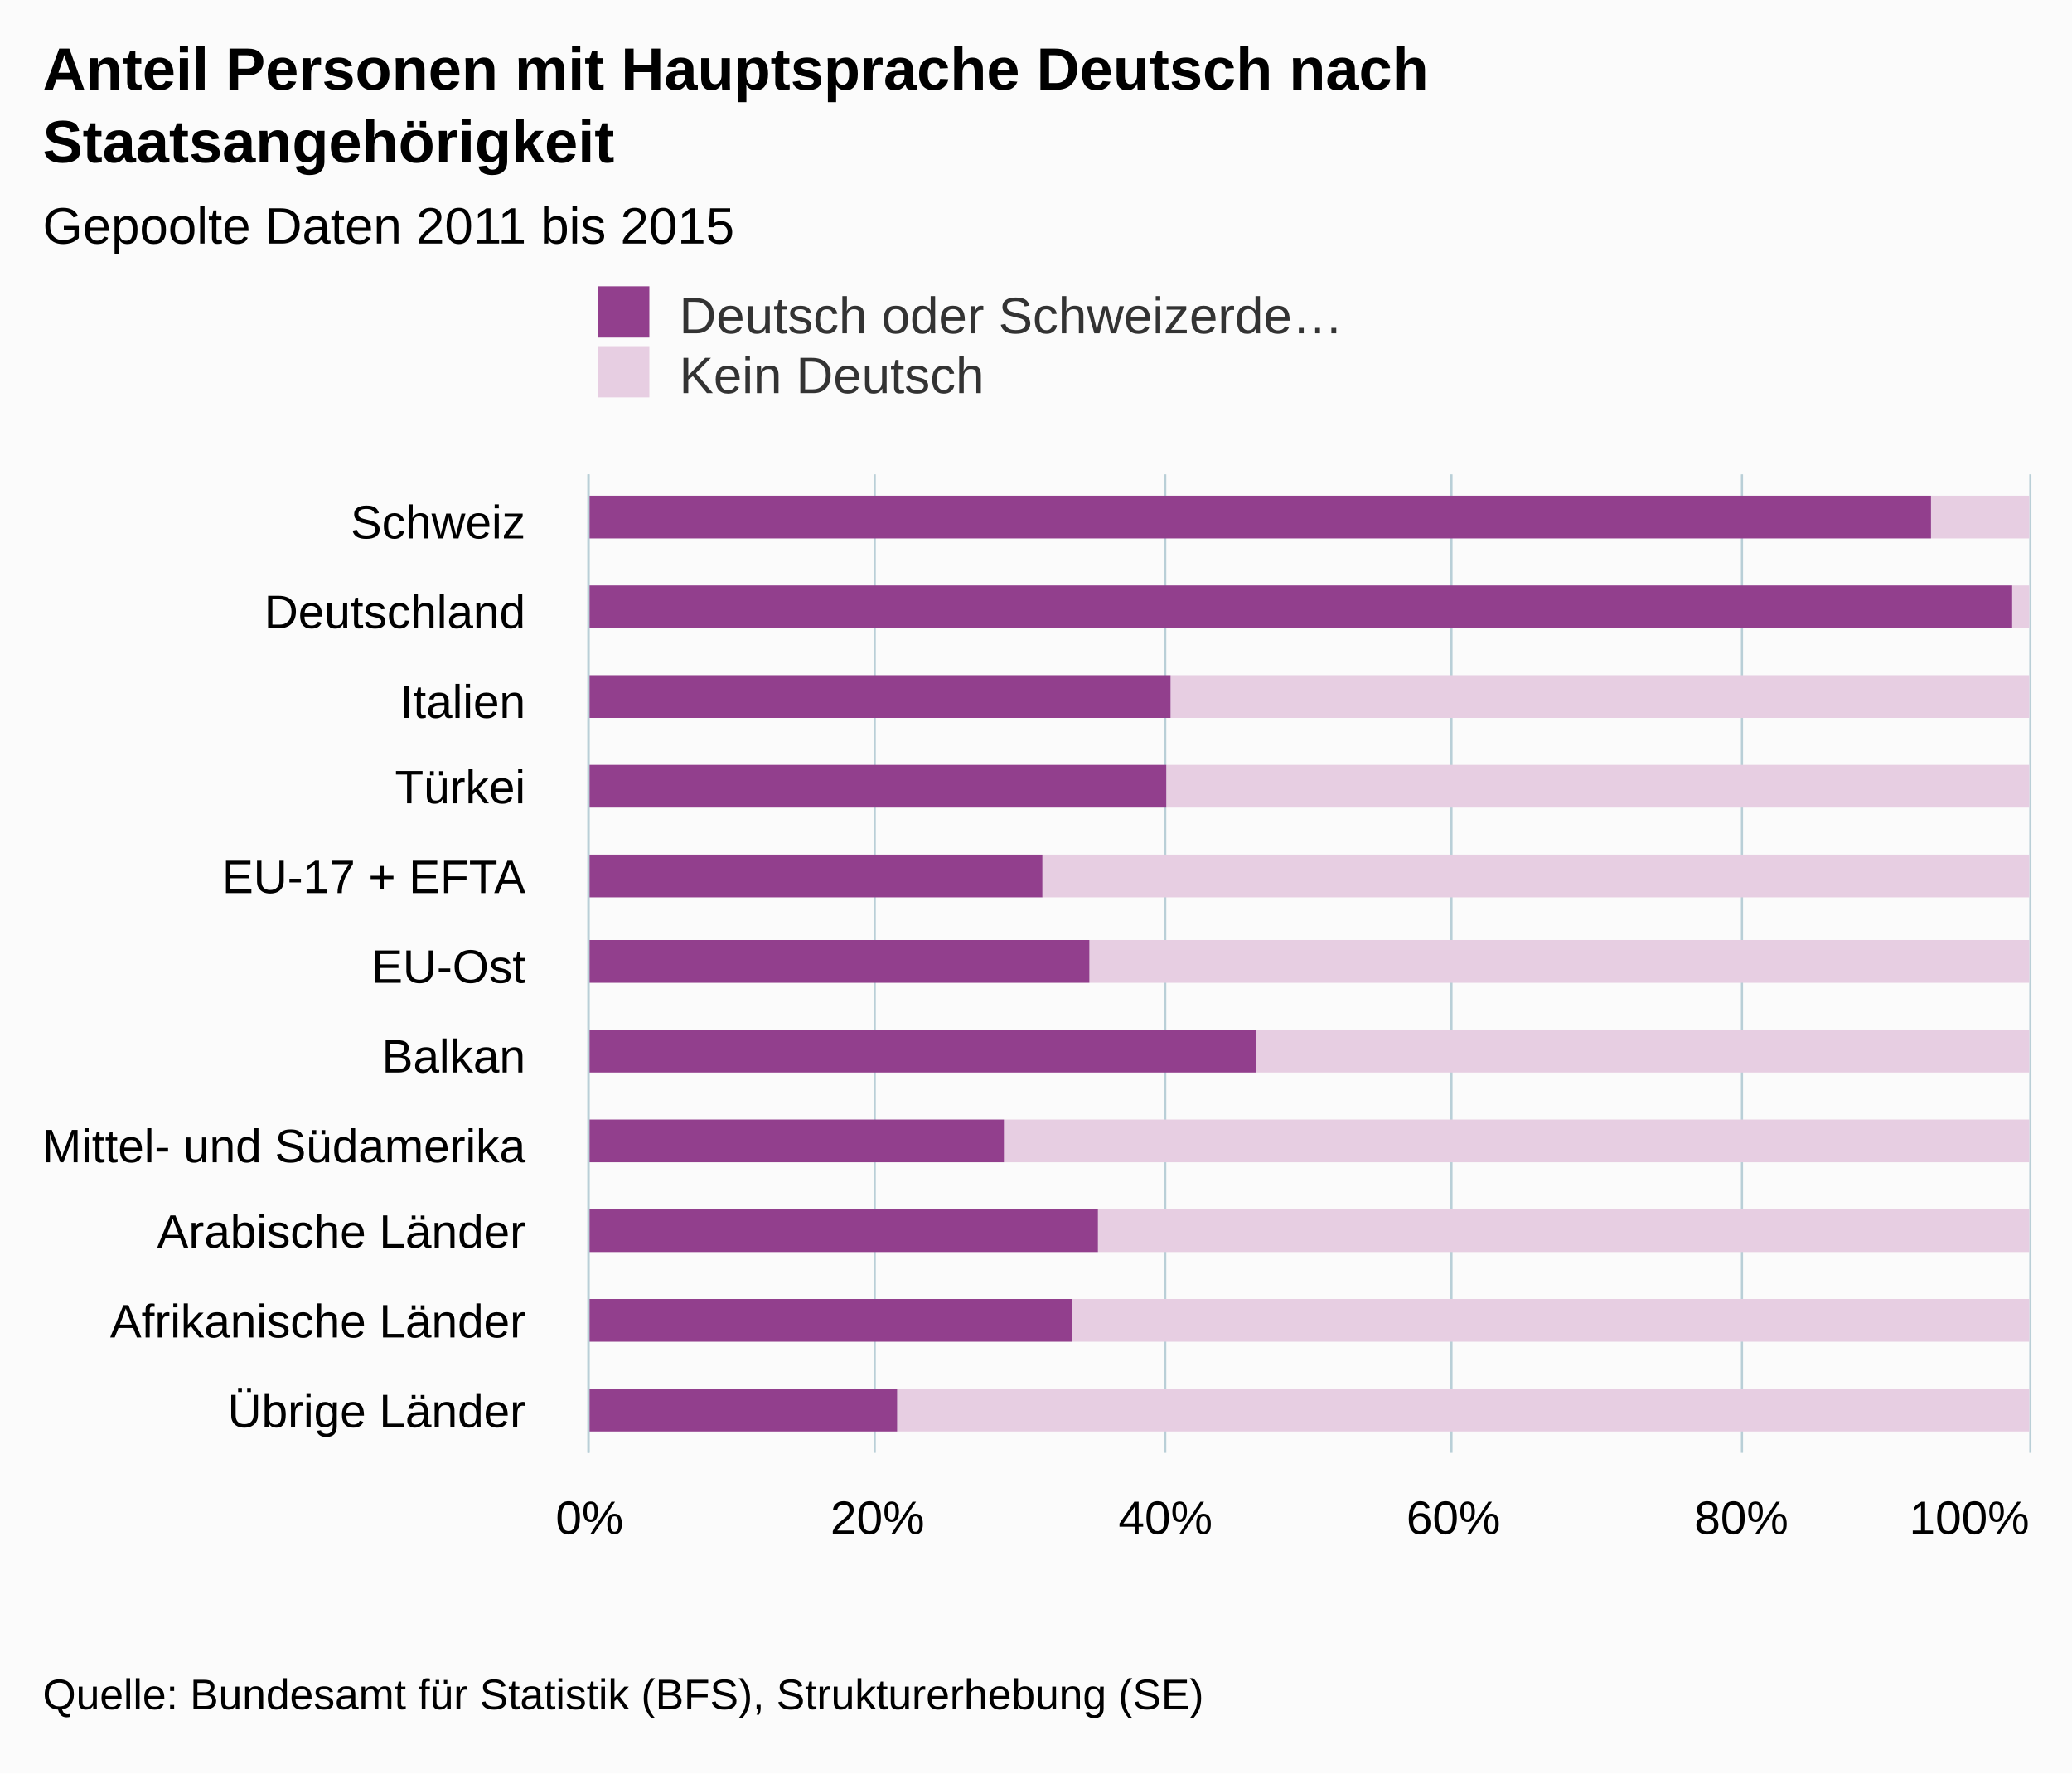
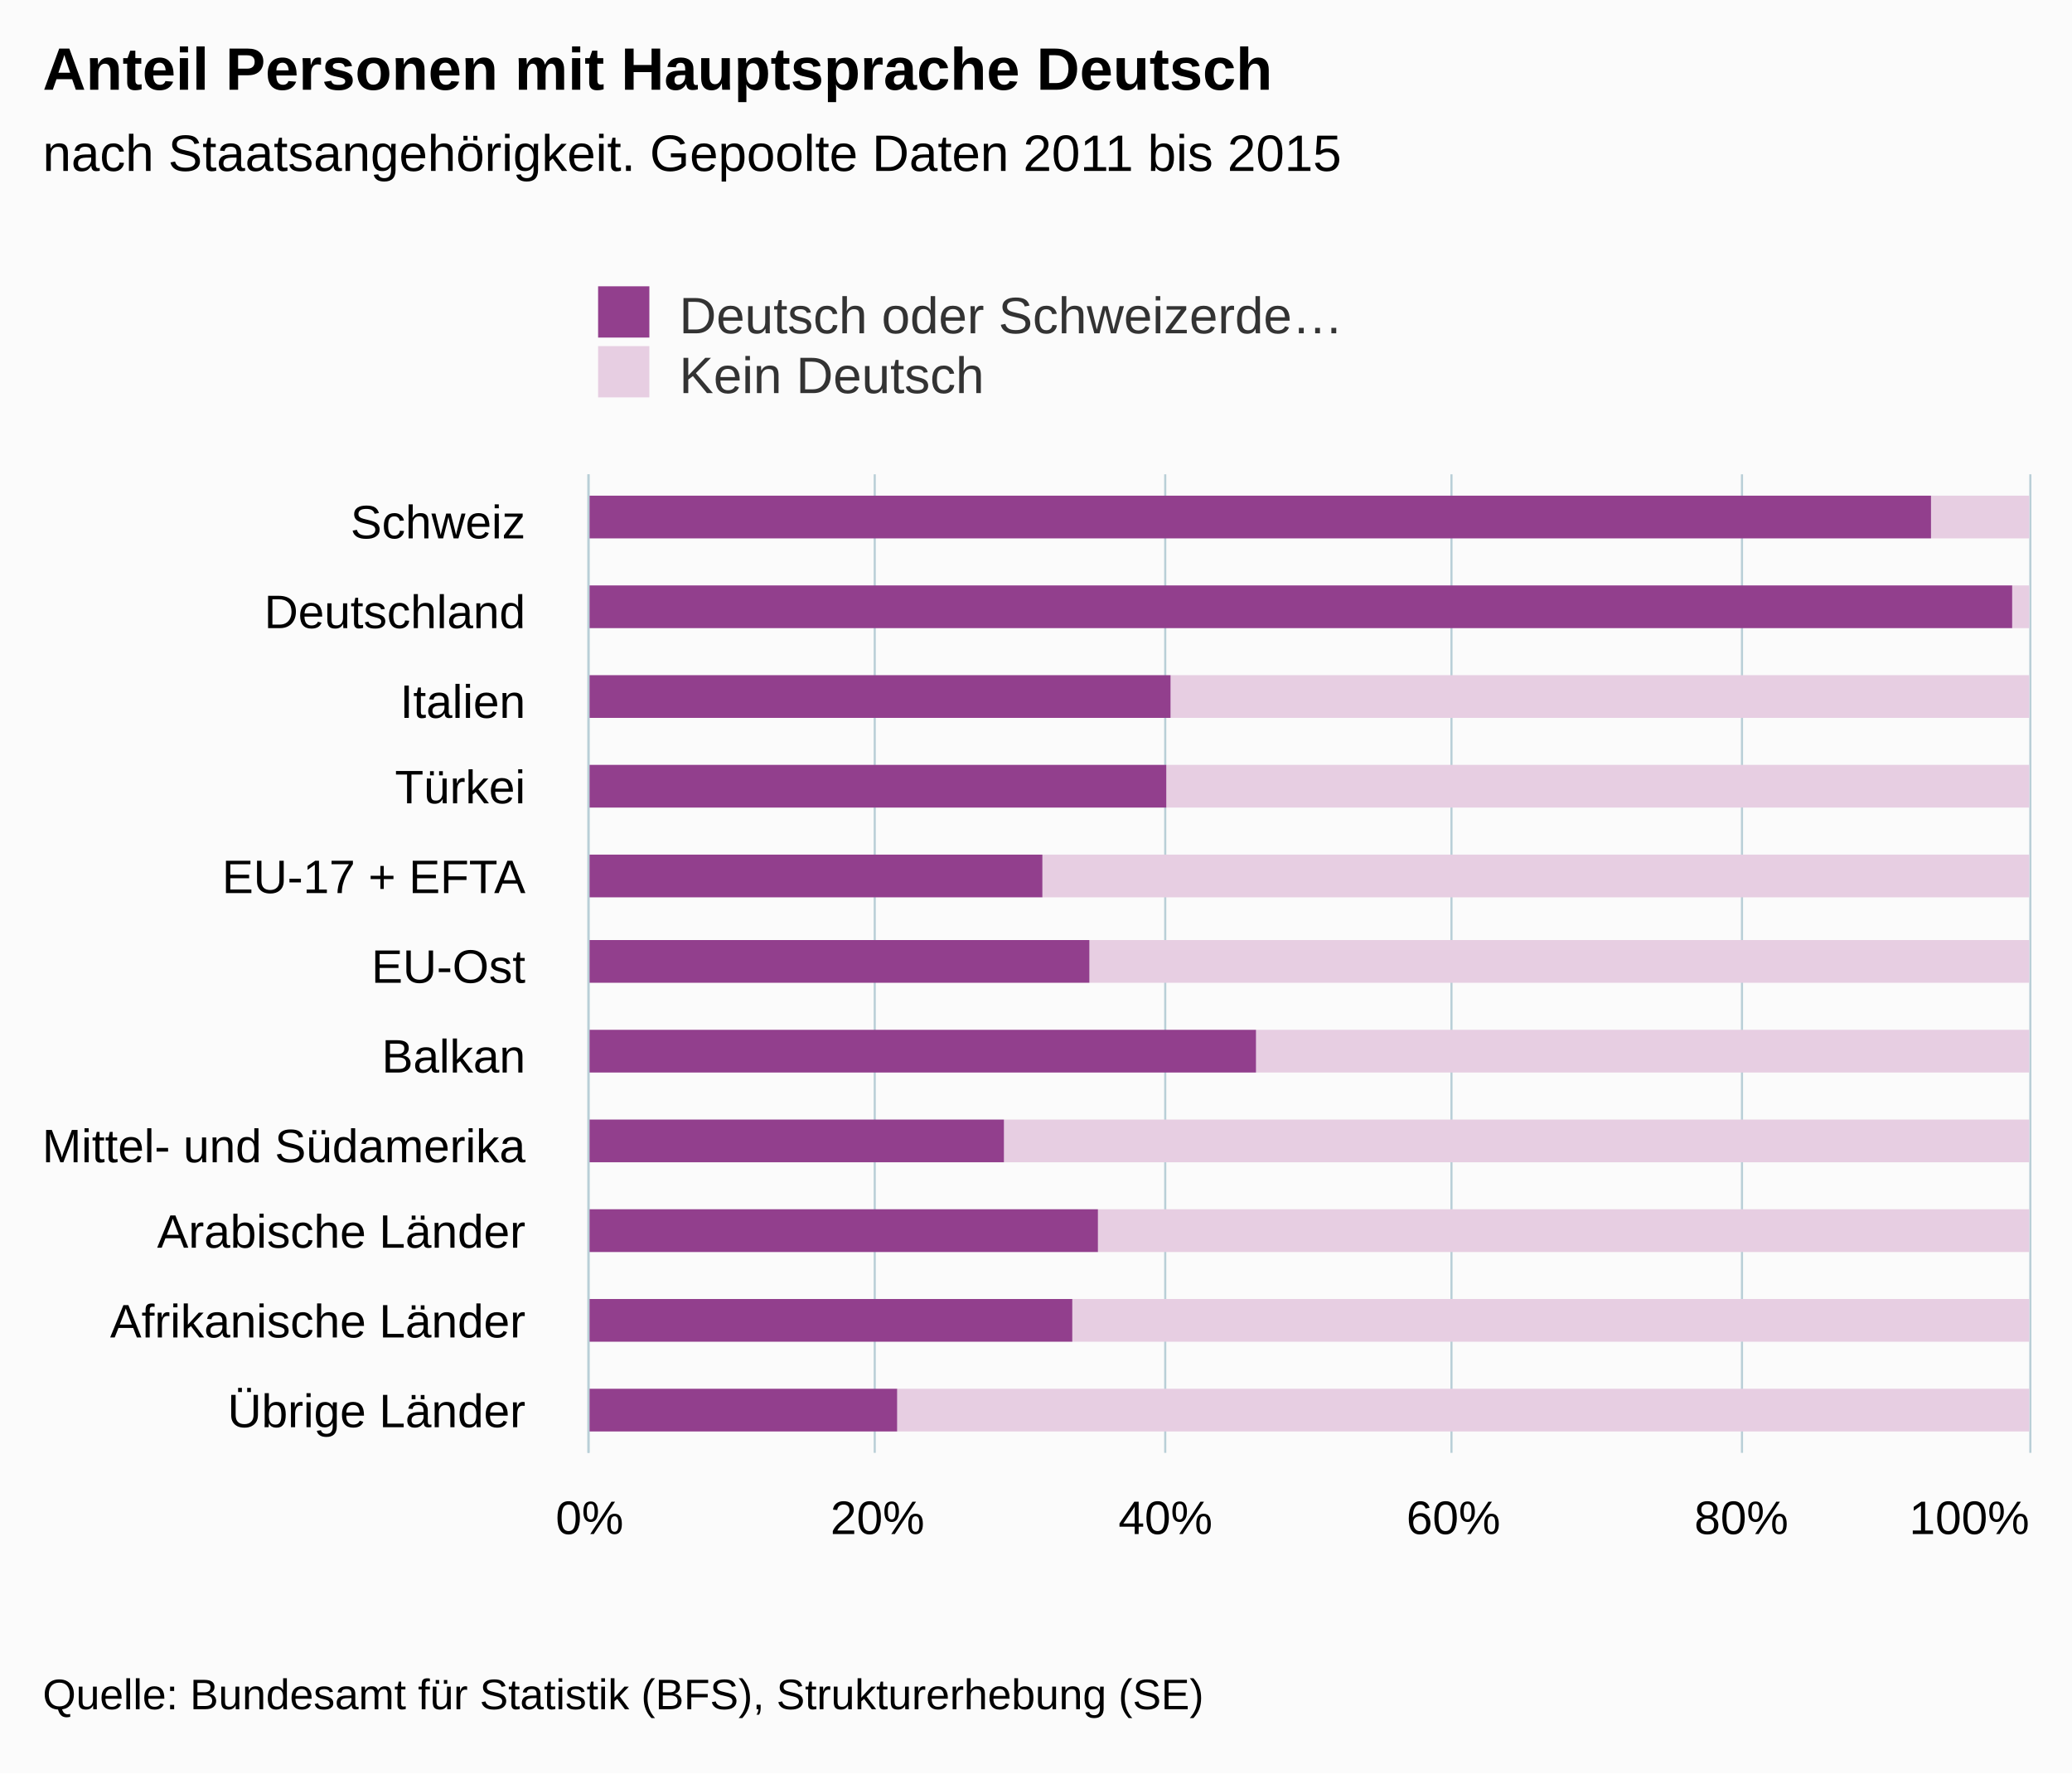
<svg xmlns="http://www.w3.org/2000/svg" version="1.1" class="highcharts-root" style="font-family:arial;font-size:12px;" viewBox="0 0 485 415">
  <defs>
    <clipPath>
      <rect x="0" y="0" width="229" height="337" fill="none" />
    </clipPath>
    <clipPath id="a">
      <rect x="0" y="0" width="229" height="337" fill="none" />
    </clipPath>
  </defs>
  <rect fill="#fbfbfb" class="highcharts-background" x="0" y="0" width="485" height="415" rx="0" ry="0" />
  <rect fill="none" class="highcharts-plot-background" x="138" y="111" width="337" height="229" />
  <g class="highcharts-pane-group" />
  <g class="highcharts-grid highcharts-xaxis-grid ">
    <path fill="none" class="highcharts-grid-line" d="M 138 132.5 L 475 132.5" opacity="1" />
    <path fill="none" class="highcharts-grid-line" d="M 138 153.5 L 475 153.5" opacity="1" />
    <path fill="none" class="highcharts-grid-line" d="M 138 173.5 L 475 173.5" opacity="1" />
    <path fill="none" class="highcharts-grid-line" d="M 138 194.5 L 475 194.5" opacity="1" />
    <path fill="none" class="highcharts-grid-line" d="M 138 215.5 L 475 215.5" opacity="1" />
    <path fill="none" class="highcharts-grid-line" d="M 138 236.5 L 475 236.5" opacity="1" />
    <path fill="none" class="highcharts-grid-line" d="M 138 257.5 L 475 257.5" opacity="1" />
    <path fill="none" class="highcharts-grid-line" d="M 138 278.5 L 475 278.5" opacity="1" />
    <path fill="none" class="highcharts-grid-line" d="M 138 298.5 L 475 298.5" opacity="1" />
    <path fill="none" class="highcharts-grid-line" d="M 138 319.5 L 475 319.5" opacity="1" />
    <path fill="none" class="highcharts-grid-line" d="M 138 340.5 L 475 340.5" opacity="1" />
    <path fill="none" class="highcharts-grid-line" d="M 138 111.5 L 475 111.5" opacity="1" />
  </g>
  <g class="highcharts-grid highcharts-yaxis-grid ">
    <path fill="none" stroke="#B9CFD7" stroke-width="0.5" class="highcharts-grid-line" d="M 137.75 111 L 137.75 340" opacity="1" />
    <path fill="none" stroke="#B9CFD7" stroke-width="0.5" class="highcharts-grid-line" d="M 204.75 111 L 204.75 340" opacity="1" />
    <path fill="none" stroke="#B9CFD7" stroke-width="0.5" class="highcharts-grid-line" d="M 272.75 111 L 272.75 340" opacity="1" />
    <path fill="none" stroke="#B9CFD7" stroke-width="0.5" class="highcharts-grid-line" d="M 339.75 111 L 339.75 340" opacity="1" />
    <path fill="none" stroke="#B9CFD7" stroke-width="0.5" class="highcharts-grid-line" d="M 407.75 111 L 407.75 340" opacity="1" />
    <path fill="none" stroke="#B9CFD7" stroke-width="0.5" class="highcharts-grid-line" d="M 475.25 111 L 475.25 340" opacity="1" />
  </g>
  <rect fill="none" class="highcharts-plot-border" x="138" y="111" width="337" height="229" />
  <g class="highcharts-axis highcharts-xaxis ">
    <path fill="none" class="highcharts-axis-line" stroke="#B9CFD7" stroke-width="0.5" d="M 137.75 111 L 137.75 340" />
  </g>
  <g class="highcharts-axis highcharts-yaxis ">
    <path fill="none" class="highcharts-axis-line" d="M 138 340 L 475 340" />
  </g>
  <g class="highcharts-series-group">
    <g class="highcharts-series highcharts-series-0 highcharts-column-series highcharts-color-undefined " transform="translate(475,340) rotate(90) scale(-1,1) scale(1 1)" clip-path="url(#a)">
      <rect x="214" y="0" width="10" height="23" fill="#E7CEE2" class="highcharts-point" />
      <rect x="193" y="0" width="10" height="4" fill="#E7CEE2" class="highcharts-point" />
      <rect x="172" y="0" width="10" height="201" fill="#E7CEE2" class="highcharts-point" />
      <rect x="151" y="0" width="10" height="202" fill="#E7CEE2" class="highcharts-point" />
      <rect x="130" y="0" width="10" height="231" fill="#E7CEE2" class="highcharts-point" />
      <rect x="110" y="0" width="10" height="220" fill="#E7CEE2" class="highcharts-point" />
      <rect x="89" y="0" width="10" height="181" fill="#E7CEE2" class="highcharts-point" />
      <rect x="68" y="0" width="10" height="240" fill="#E7CEE2" class="highcharts-point" />
      <rect x="47" y="0" width="10" height="218" fill="#E7CEE2" class="highcharts-point" />
      <rect x="26" y="0" width="10" height="224" fill="#E7CEE2" class="highcharts-point" />
      <rect x="5" y="0" width="10" height="265" fill="#E7CEE2" class="highcharts-point" />
    </g>
    <g class="highcharts-markers highcharts-series-0 highcharts-column-series highcharts-color-undefined " transform="translate(475,340) rotate(90) scale(-1,1) scale(1 1)" clip-path="none" />
    <g class="highcharts-series highcharts-series-1 highcharts-column-series highcharts-color-undefined " transform="translate(475,340) rotate(90) scale(-1,1) scale(1 1)" clip-path="url(#a)">
      <rect x="214" y="23" width="10" height="315" fill="#923F8D" class="highcharts-point" />
      <rect x="193" y="4" width="10" height="334" fill="#923F8D" class="highcharts-point" />
      <rect x="172" y="201" width="10" height="137" fill="#923F8D" class="highcharts-point" />
      <rect x="151" y="202" width="10" height="136" fill="#923F8D" class="highcharts-point" />
      <rect x="130" y="231" width="10" height="107" fill="#923F8D" class="highcharts-point" />
      <rect x="110" y="220" width="10" height="118" fill="#923F8D" class="highcharts-point" />
      <rect x="89" y="181" width="10" height="157" fill="#923F8D" class="highcharts-point" />
      <rect x="68" y="240" width="10" height="98" fill="#923F8D" class="highcharts-point" />
      <rect x="47" y="218" width="10" height="120" fill="#923F8D" class="highcharts-point" />
      <rect x="26" y="224" width="10" height="114" fill="#923F8D" class="highcharts-point" />
      <rect x="5" y="265" width="10" height="73" fill="#923F8D" class="highcharts-point" />
    </g>
    <g class="highcharts-markers highcharts-series-1 highcharts-column-series highcharts-color-undefined " transform="translate(475,340) rotate(90) scale(-1,1) scale(1 1)" clip-path="none" />
  </g>
  <text x="10" text-anchor="start" class="highcharts-title" style="color:#000000;font-size:14px;font-weight:bold;fill:#000000;" y="21">
-     <tspan>Anteil Personen mit Hauptsprache Deutsch nach</tspan>
-     <tspan dy="17" x="10">Staatsangehörigkeit</tspan>
+     <tspan>Anteil Personen mit Hauptsprache Deutsch</tspan>
  </text>
-   <text x="10" text-anchor="start" class="highcharts-subtitle" style="color:#000000;font-size:12px;font-weight:normal;font-family:arial;fill:#000000;" y="57">
-     <tspan>Gepoolte Daten 2011 bis 2015</tspan>
+   <text x="10" text-anchor="start" class="highcharts-subtitle" style="color:#000000;font-size:12px;font-weight:normal;font-family:arial;fill:#000000;" y="40">
+     <tspan>nach Staatsangehörigkeit. Gepoolte Daten 2011 bis 2015</tspan>
  </text>
  <g class="highcharts-legend" transform="translate(130,60)">
    <rect fill="none" class="highcharts-legend-box" rx="0" ry="0" x="0" y="0" width="196" height="39" visibility="visible" />
    <g>
      <g>
        <g class="highcharts-legend-item highcharts-column-series highcharts-color-undefined highcharts-series-1" transform="translate(8,3)">
          <text x="21" style="color:#333333;font-size:12px;font-weight:normal;cursor:pointer;fill:#333333;" text-anchor="start" y="15">
            <tspan>Deutsch oder Schweizerde…</tspan>
          </text>
          <rect x="2" y="4" width="12" height="12" fill="#923F8D" class="highcharts-point" />
        </g>
        <g class="highcharts-legend-item highcharts-column-series highcharts-color-undefined highcharts-series-0" transform="translate(8,17)">
          <text x="21" y="15" style="color:#333333;font-size:12px;font-weight:normal;cursor:pointer;fill:#333333;" text-anchor="start">
            <tspan>Kein Deutsch</tspan>
          </text>
          <rect x="2" y="4" width="12" height="12" fill="#E7CEE2" class="highcharts-point" />
        </g>
      </g>
    </g>
  </g>
  <g class="highcharts-axis-labels highcharts-xaxis-labels ">
    <text x="123" style="color:#000000;cursor:default;font-size:11px;fill:#000000;" text-anchor="end" transform="translate(0,0)" y="126" opacity="1">
      <tspan>Schweiz</tspan>
    </text>
    <text x="123" style="color:#000000;cursor:default;font-size:11px;fill:#000000;" text-anchor="end" transform="translate(0,0)" y="147" opacity="1">
      <tspan>Deutschland</tspan>
    </text>
    <text x="123" style="color:#000000;cursor:default;font-size:11px;fill:#000000;" text-anchor="end" transform="translate(0,0)" y="168" opacity="1">
      <tspan>Italien</tspan>
    </text>
    <text x="123" style="color:#000000;cursor:default;font-size:11px;fill:#000000;" text-anchor="end" transform="translate(0,0)" y="188" opacity="1">
      <tspan>Türkei</tspan>
    </text>
    <text x="123" style="color:#000000;cursor:default;font-size:11px;fill:#000000;" text-anchor="end" transform="translate(0,0)" y="209" opacity="1">
      <tspan>EU-17 + EFTA</tspan>
    </text>
    <text x="123" style="color:#000000;cursor:default;font-size:11px;fill:#000000;" text-anchor="end" transform="translate(0,0)" y="230" opacity="1">
      <tspan>EU-Ost</tspan>
    </text>
    <text x="123" style="color:#000000;cursor:default;font-size:11px;fill:#000000;" text-anchor="end" transform="translate(0,0)" y="251" opacity="1">
      <tspan>Balkan</tspan>
    </text>
    <text x="123" style="color:#000000;cursor:default;font-size:11px;fill:#000000;" text-anchor="end" transform="translate(0,0)" y="272" opacity="1">
      <tspan>Mittel- und Südamerika</tspan>
    </text>
    <text x="123" style="color:#000000;cursor:default;font-size:11px;fill:#000000;" text-anchor="end" transform="translate(0,0)" y="292" opacity="1">
      <tspan>Arabische Länder</tspan>
    </text>
    <text x="123" style="color:#000000;cursor:default;font-size:11px;fill:#000000;" text-anchor="end" transform="translate(0,0)" y="313" opacity="1">
      <tspan>Afrikanische Länder</tspan>
    </text>
    <text x="123" style="color:#000000;cursor:default;font-size:11px;fill:#000000;" text-anchor="end" transform="translate(0,0)" y="334" opacity="1">
      <tspan>Übrige Länder</tspan>
    </text>
  </g>
  <g class="highcharts-axis-labels highcharts-yaxis-labels ">
    <text x="138" style="color:#000000;cursor:default;font-size:11px;fill:#000000;" text-anchor="middle" transform="translate(0,0)" y="359" opacity="1">
      <tspan>0%</tspan>
    </text>
    <text x="205.4" style="color:#000000;cursor:default;font-size:11px;fill:#000000;" text-anchor="middle" transform="translate(0,0)" y="359" opacity="1">
      <tspan>20%</tspan>
    </text>
    <text x="272.8" style="color:#000000;cursor:default;font-size:11px;fill:#000000;" text-anchor="middle" transform="translate(0,0)" y="359" opacity="1">
      <tspan>40%</tspan>
    </text>
    <text x="340.2" style="color:#000000;cursor:default;font-size:11px;fill:#000000;" text-anchor="middle" transform="translate(0,0)" y="359" opacity="1">
      <tspan>60%</tspan>
    </text>
    <text x="407.6" style="color:#000000;cursor:default;font-size:11px;fill:#000000;" text-anchor="middle" transform="translate(0,0)" y="359" opacity="1">
      <tspan>80%</tspan>
    </text>
    <text x="460.953" style="color:#000000;cursor:default;font-size:11px;fill:#000000;" text-anchor="middle" transform="translate(0,0)" y="359" opacity="1">
      <tspan>100%</tspan>
    </text>
  </g>
  <text x="10" class="highcharts-credits" text-anchor="start" style="cursor:default;color:#000000;font-size:10px;fill:#000000;" y="400">
    <tspan>Quelle: Bundesamt für Statistik (BFS), Strukturerhebung (SE)</tspan>
  </text>
</svg>
